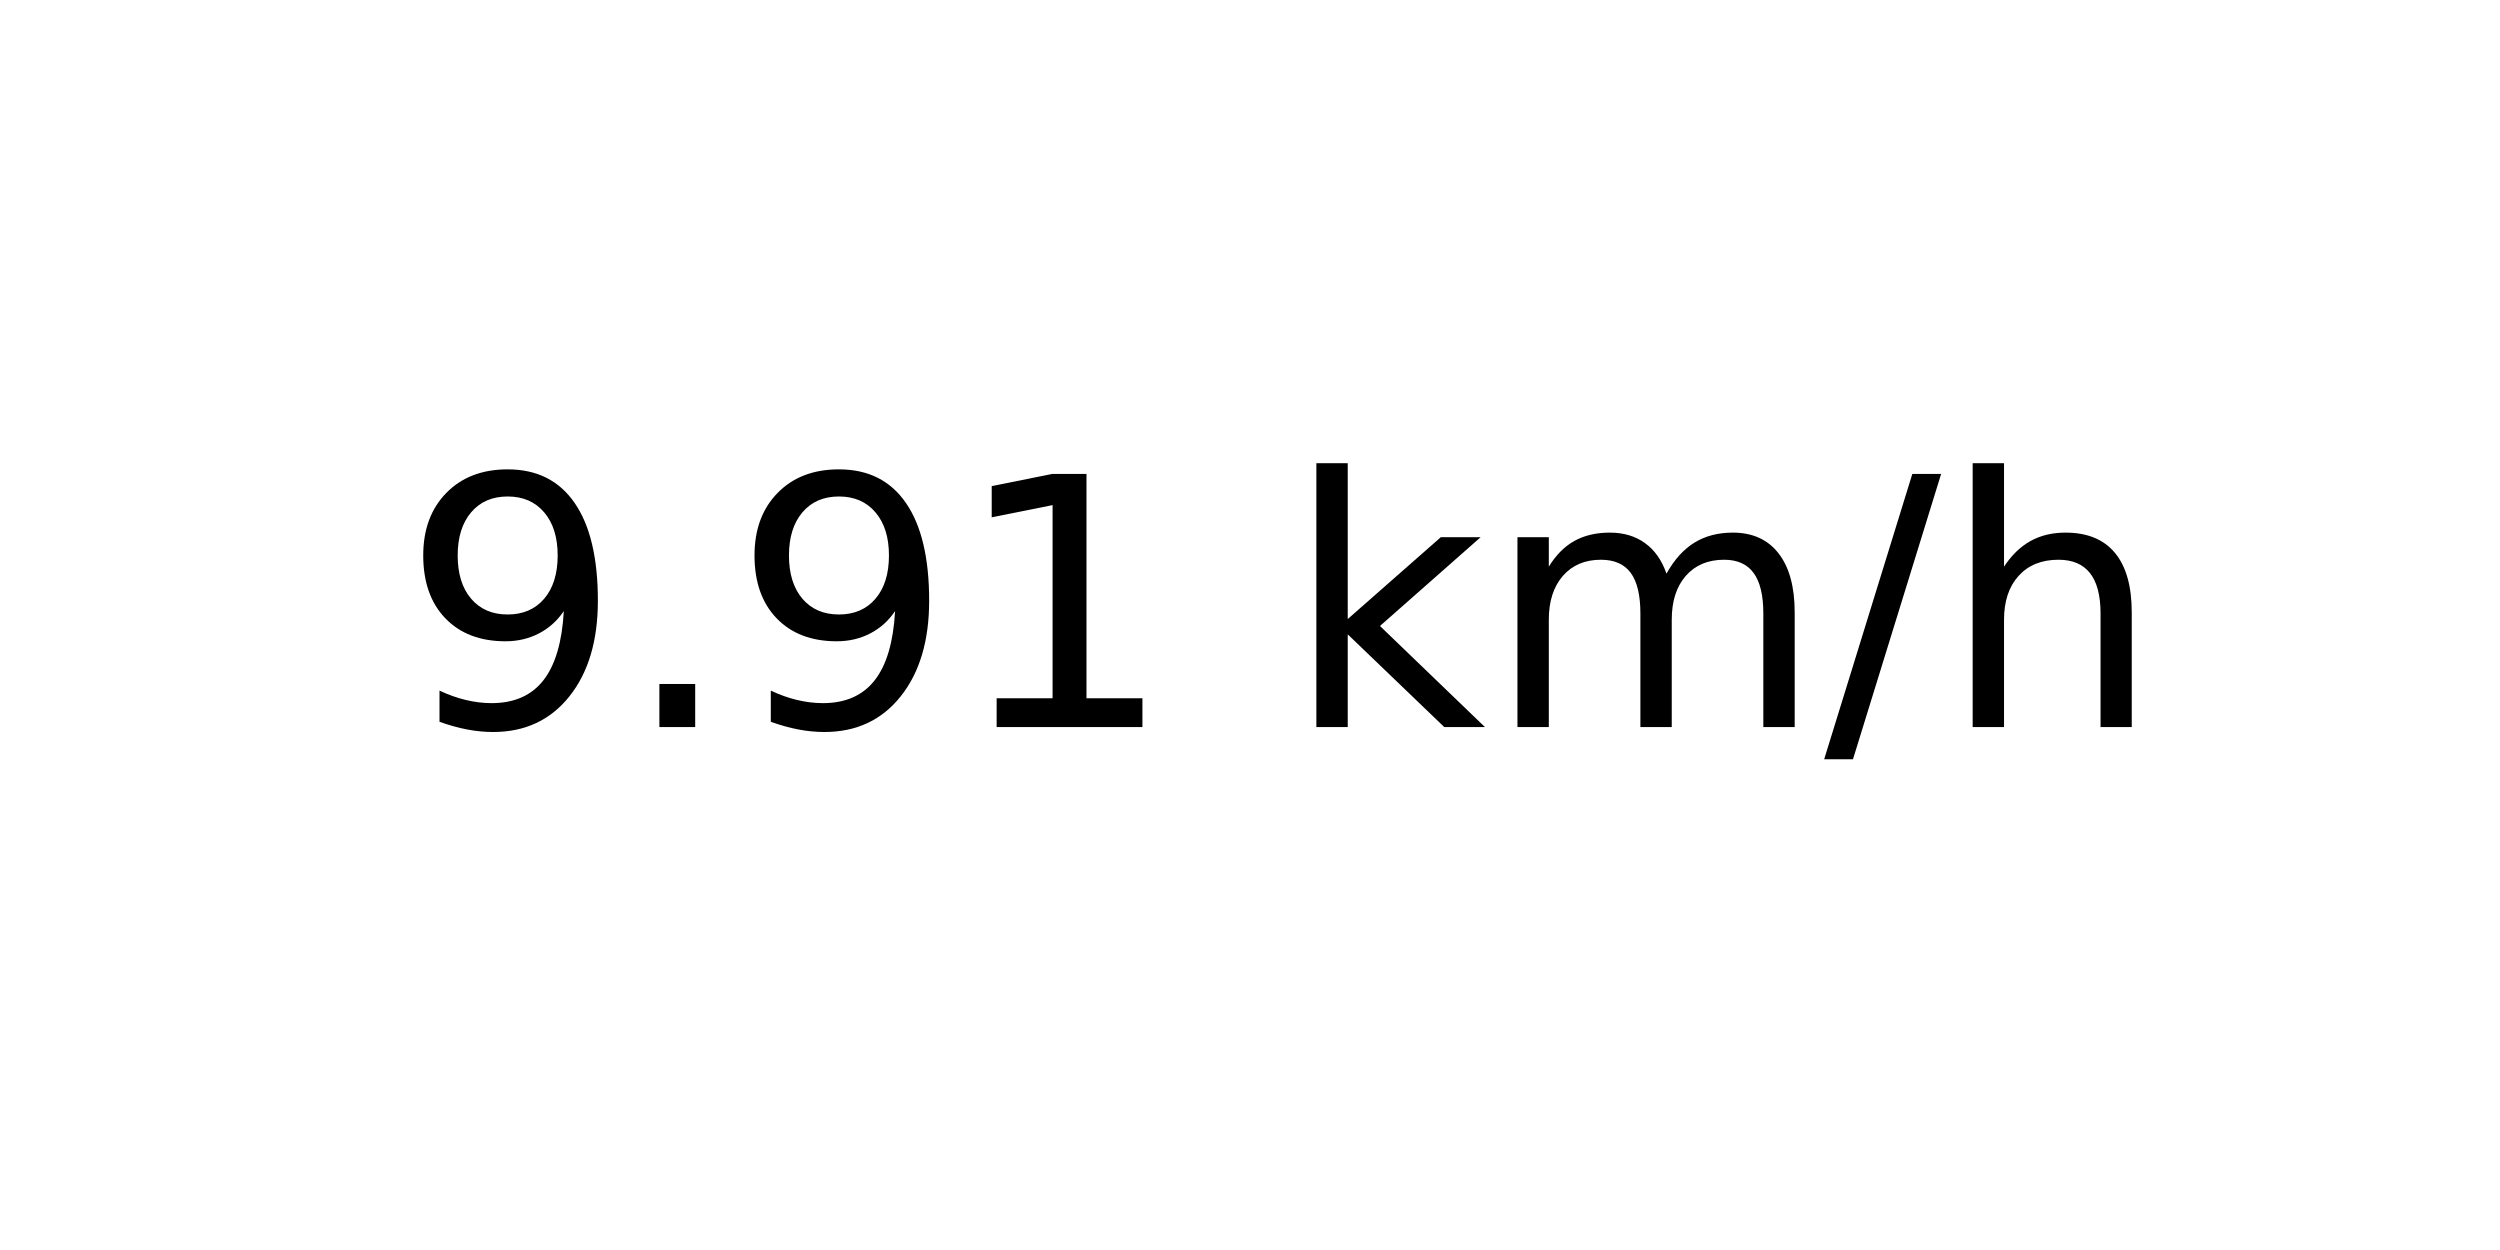
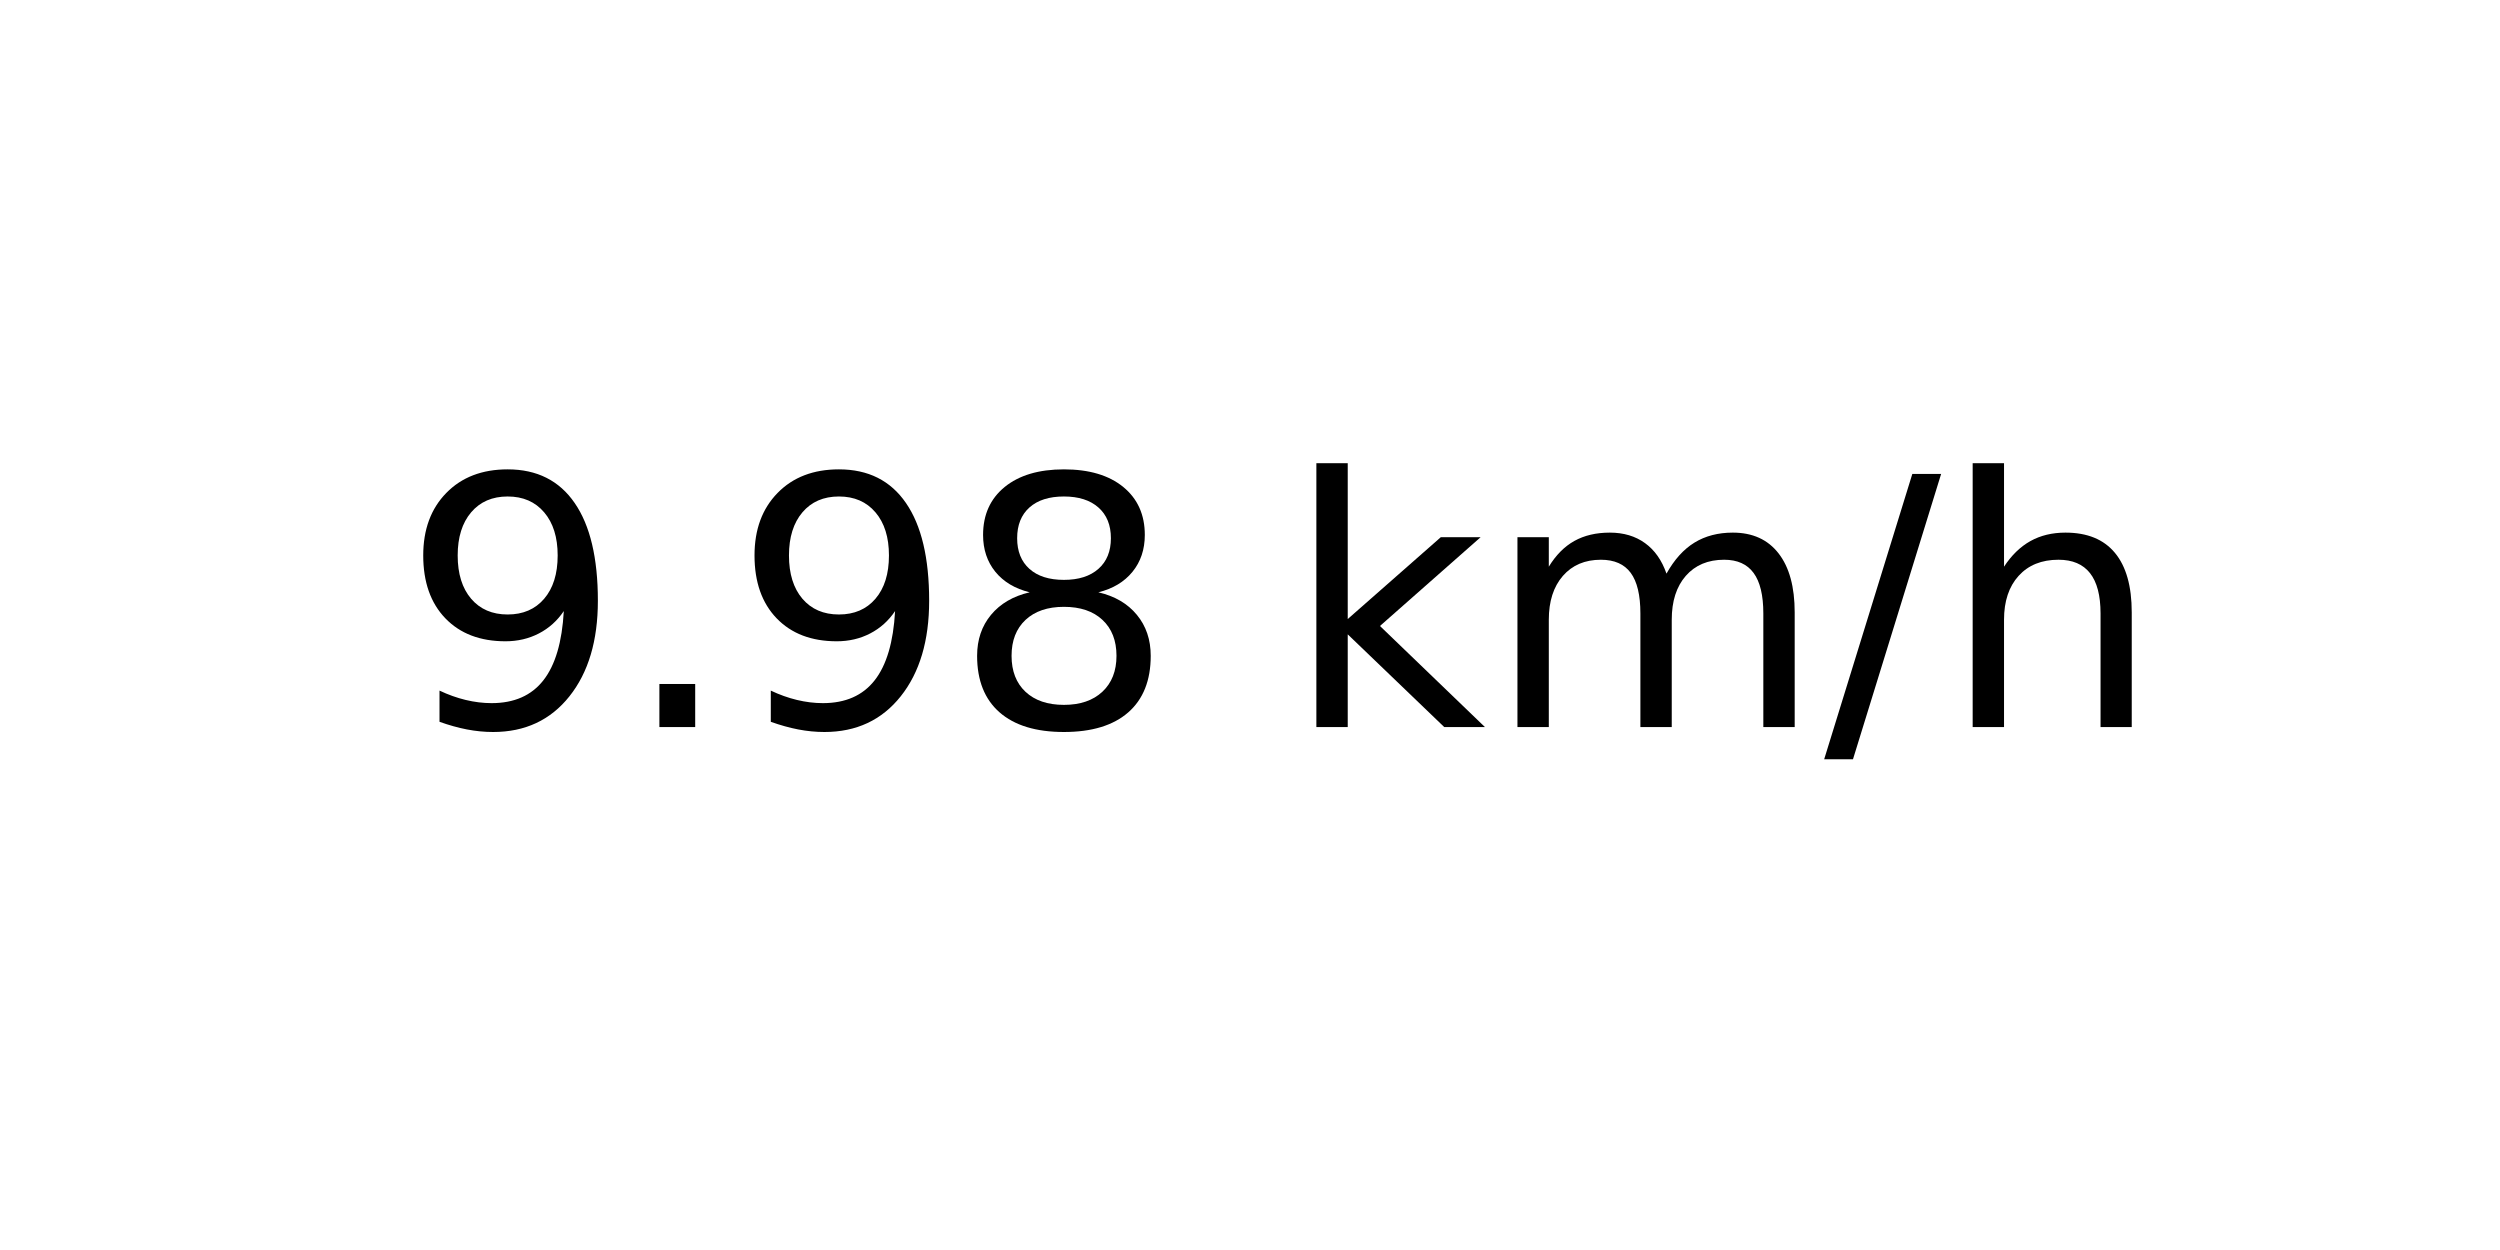
<svg xmlns="http://www.w3.org/2000/svg" xmlns:xlink="http://www.w3.org/1999/xlink" width="72pt" height="36pt" viewBox="0 0 72 36" version="1.1">
  <defs>
    <style type="text/css">*{stroke-linejoin: round; stroke-linecap: butt}</style>
  </defs>
  <g id="figure_1">
    <g id="axes_1">
      <g id="text_1">
        <g transform="translate(11.55937 20.93937) scale(0.1 -0.1)">
          <defs>
            <path id="DejaVuSans-39" d="M 703 97  L 703 672  Q 941 559 1184 500  Q 1428 441 1663 441  Q 2288 441 2617 861  Q 2947 1281 2994 2138  Q 2813 1869 2534 1725  Q 2256 1581 1919 1581  Q 1219 1581 811 2004  Q 403 2428 403 3163  Q 403 3881 828 4315  Q 1253 4750 1959 4750  Q 2769 4750 3195 4129  Q 3622 3509 3622 2328  Q 3622 1225 3098 567  Q 2575 -91 1691 -91  Q 1453 -91 1209 -44  Q 966 3 703 97  z M 1959 2075  Q 2384 2075 2632 2365  Q 2881 2656 2881 3163  Q 2881 3666 2632 3958  Q 2384 4250 1959 4250  Q 1534 4250 1286 3958  Q 1038 3666 1038 3163  Q 1038 2656 1286 2365  Q 1534 2075 1959 2075  z " transform="scale(0.015625)" />
            <path id="DejaVuSans-2e" d="M 684 794  L 1344 794  L 1344 0  L 684 0  L 684 794  z " transform="scale(0.015625)" />
-             <path id="DejaVuSans-31" d="M 794 531  L 1825 531  L 1825 4091  L 703 3866  L 703 4441  L 1819 4666  L 2450 4666  L 2450 531  L 3481 531  L 3481 0  L 794 0  L 794 531  z " transform="scale(0.015625)" />
+             <path id="DejaVuSans-38" d="M 2034 2216  Q 1584 2216 1326 1975  Q 1069 1734 1069 1313  Q 1069 891 1326 650  Q 1584 409 2034 409  Q 2484 409 2743 651  Q 3003 894 3003 1313  Q 3003 1734 2745 1975  Q 2488 2216 2034 2216  z M 1403 2484  Q 997 2584 770 2862  Q 544 3141 544 3541  Q 544 4100 942 4425  Q 1341 4750 2034 4750  Q 2731 4750 3128 4425  Q 3525 4100 3525 3541  Q 3525 3141 3298 2862  Q 3072 2584 2669 2484  Q 3125 2378 3379 2068  Q 3634 1759 3634 1313  Q 3634 634 3220 271  Q 2806 -91 2034 -91  Q 1263 -91 848 271  Q 434 634 434 1313  Q 434 1759 690 2068  Q 947 2378 1403 2484  z M 1172 3481  Q 1172 3119 1398 2916  Q 1625 2713 2034 2713  Q 2441 2713 2670 2916  Q 2900 3119 2900 3481  Q 2900 3844 2670 4047  Q 2441 4250 2034 4250  Q 1625 4250 1398 4047  Q 1172 3844 1172 3481  z " transform="scale(0.015625)" />
            <path id="DejaVuSans-20" transform="scale(0.015625)" />
            <path id="DejaVuSans-6b" d="M 581 4863  L 1159 4863  L 1159 1991  L 2875 3500  L 3609 3500  L 1753 1863  L 3688 0  L 2938 0  L 1159 1709  L 1159 0  L 581 0  L 581 4863  z " transform="scale(0.015625)" />
            <path id="DejaVuSans-6d" d="M 3328 2828  Q 3544 3216 3844 3400  Q 4144 3584 4550 3584  Q 5097 3584 5394 3201  Q 5691 2819 5691 2113  L 5691 0  L 5113 0  L 5113 2094  Q 5113 2597 4934 2840  Q 4756 3084 4391 3084  Q 3944 3084 3684 2787  Q 3425 2491 3425 1978  L 3425 0  L 2847 0  L 2847 2094  Q 2847 2600 2669 2842  Q 2491 3084 2119 3084  Q 1678 3084 1418 2786  Q 1159 2488 1159 1978  L 1159 0  L 581 0  L 581 3500  L 1159 3500  L 1159 2956  Q 1356 3278 1631 3431  Q 1906 3584 2284 3584  Q 2666 3584 2933 3390  Q 3200 3197 3328 2828  z " transform="scale(0.015625)" />
            <path id="DejaVuSans-2f" d="M 1625 4666  L 2156 4666  L 531 -594  L 0 -594  L 1625 4666  z " transform="scale(0.015625)" />
            <path id="DejaVuSans-68" d="M 3513 2113  L 3513 0  L 2938 0  L 2938 2094  Q 2938 2591 2744 2837  Q 2550 3084 2163 3084  Q 1697 3084 1428 2787  Q 1159 2491 1159 1978  L 1159 0  L 581 0  L 581 4863  L 1159 4863  L 1159 2956  Q 1366 3272 1645 3428  Q 1925 3584 2291 3584  Q 2894 3584 3203 3211  Q 3513 2838 3513 2113  z " transform="scale(0.015625)" />
          </defs>
          <use xlink:href="#DejaVuSans-39" />
          <use xlink:href="#DejaVuSans-2e" x="63.623" />
          <use xlink:href="#DejaVuSans-39" x="95.41" />
-           <use xlink:href="#DejaVuSans-31" x="159.033" />
+           <use xlink:href="#DejaVuSans-38" x="159.033" />
          <use xlink:href="#DejaVuSans-20" x="222.656" />
          <use xlink:href="#DejaVuSans-6b" x="254.443" />
          <use xlink:href="#DejaVuSans-6d" x="312.354" />
          <use xlink:href="#DejaVuSans-2f" x="409.766" />
          <use xlink:href="#DejaVuSans-68" x="443.457" />
        </g>
      </g>
    </g>
  </g>
</svg>
